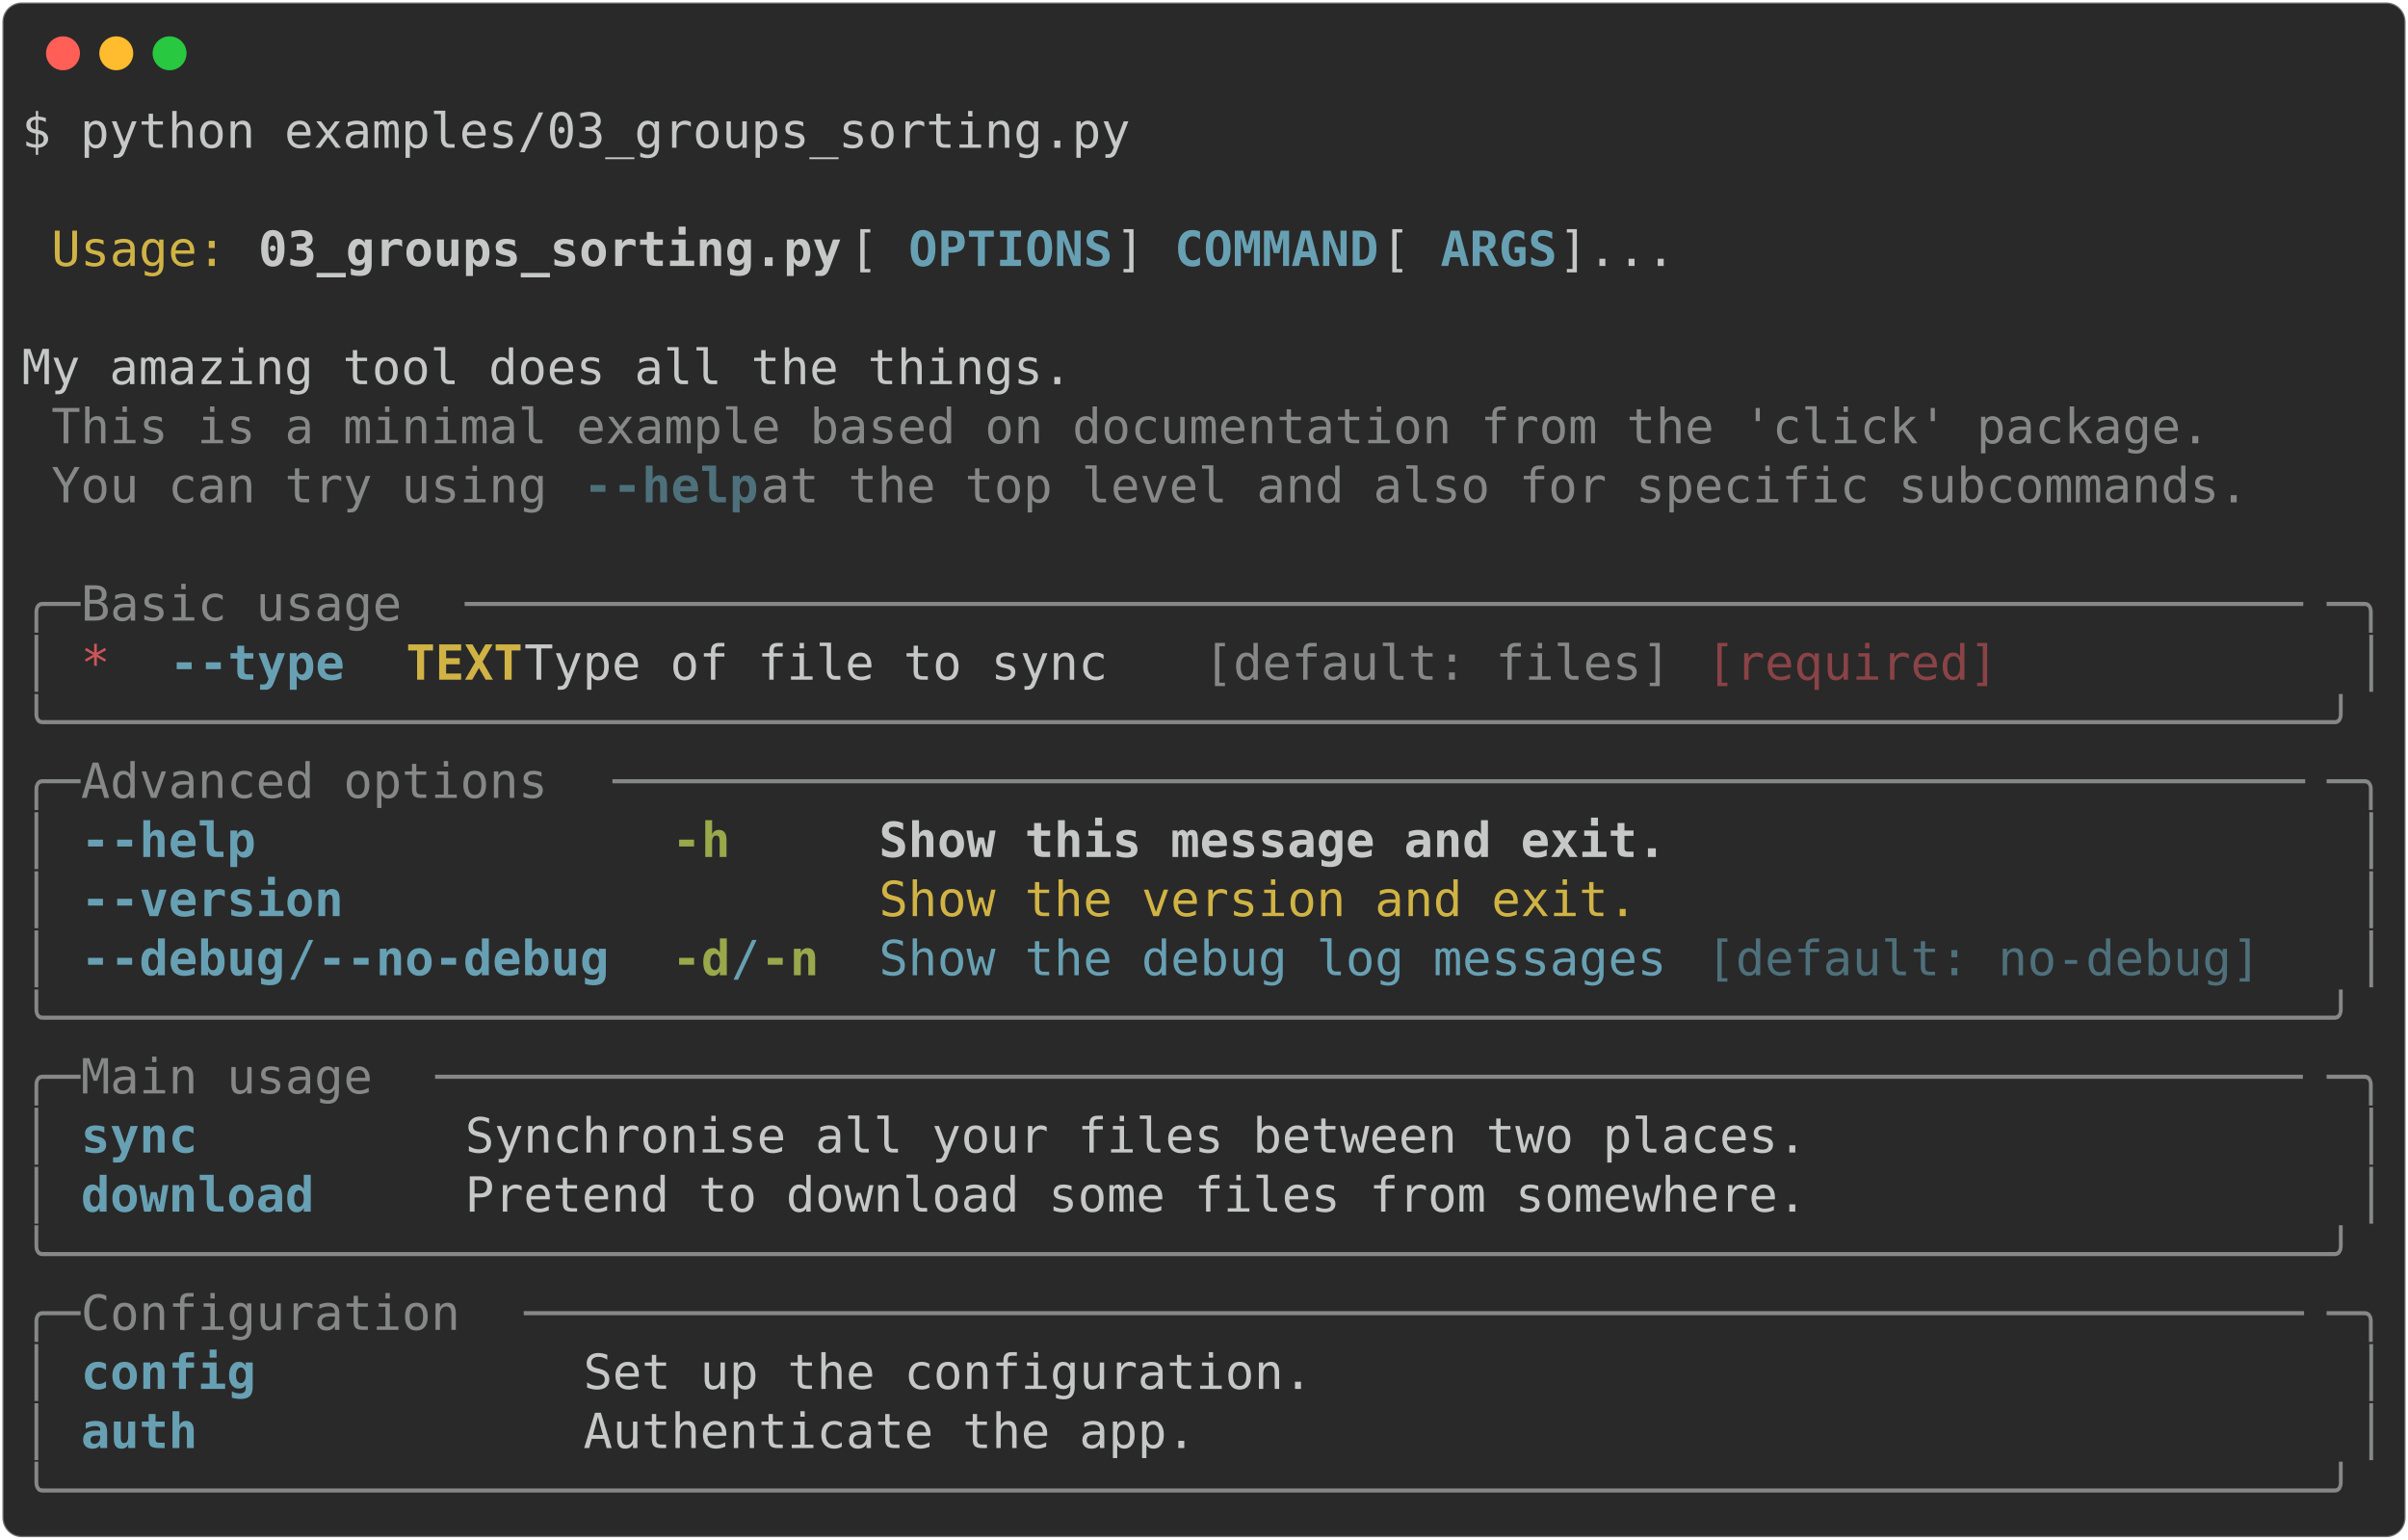
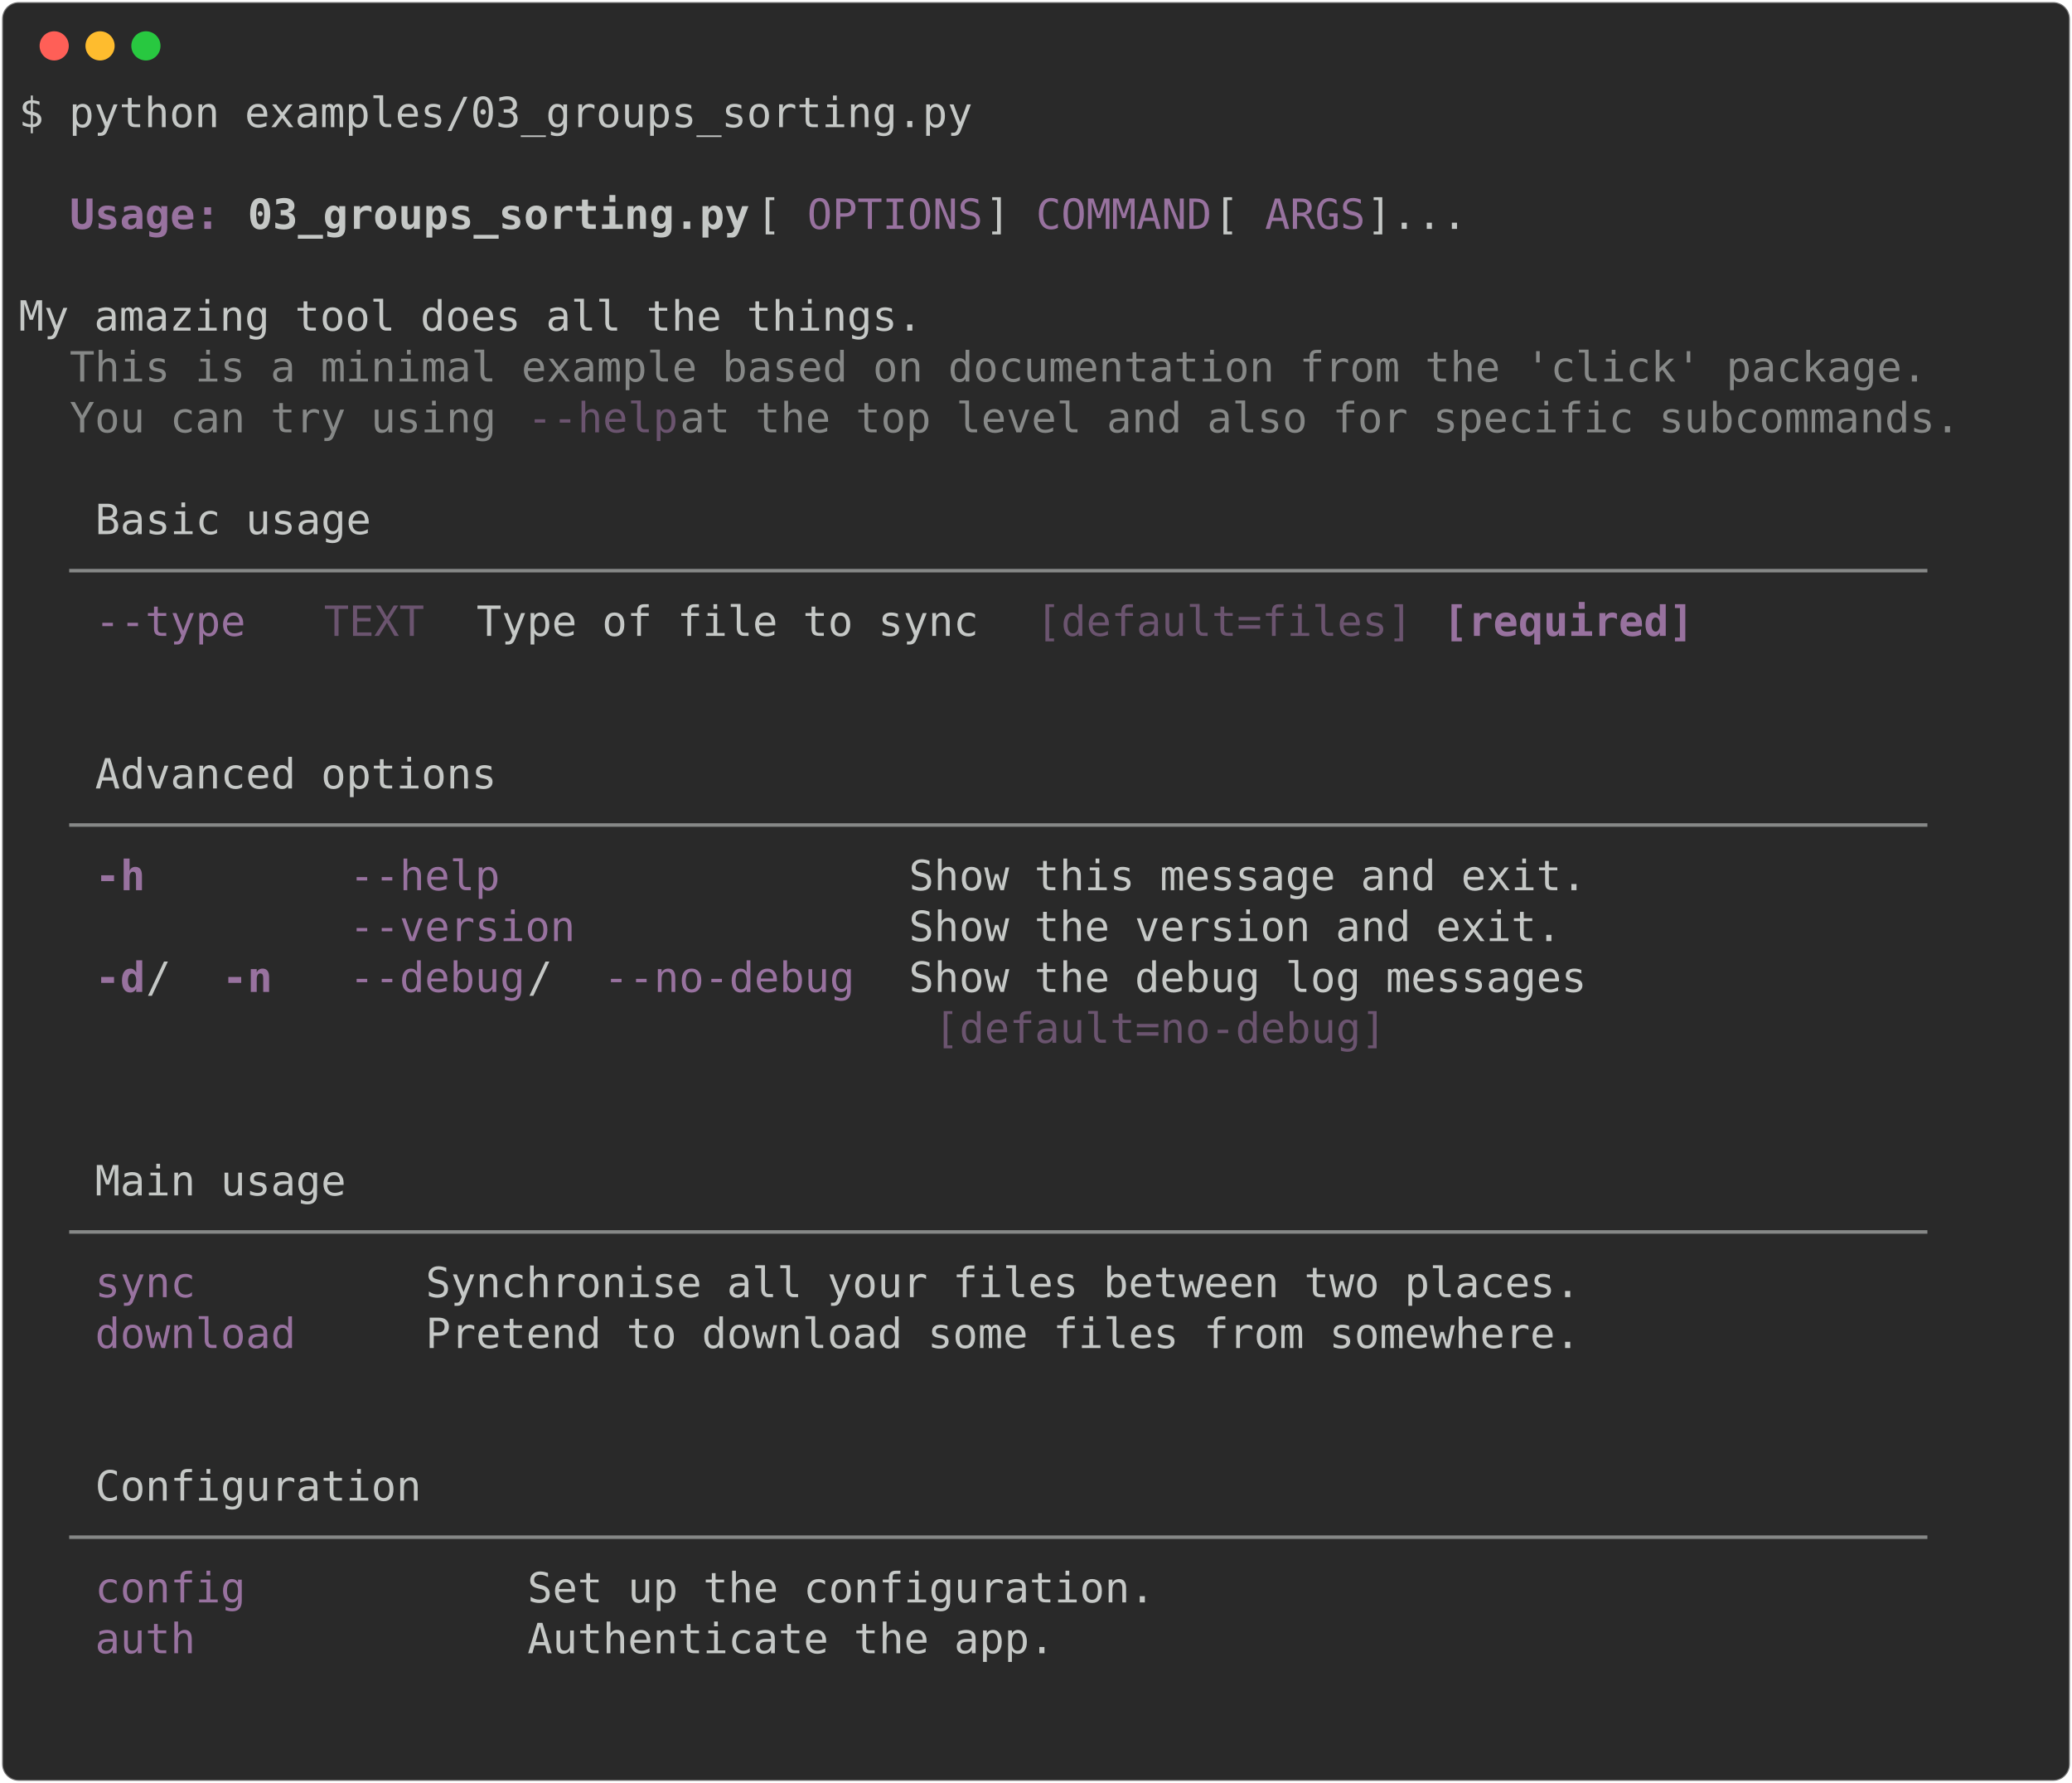
- <svg xmlns="http://www.w3.org/2000/svg" class="rich-terminal" viewBox="0 0 994 635.6">
+ <svg xmlns="http://www.w3.org/2000/svg" class="rich-terminal" viewBox="0 0 994 855.2">
  <style>

    @font-face {
        font-family: "Fira Code";
        src: local("FiraCode-Regular"),
                url("https://cdnjs.cloudflare.com/ajax/libs/firacode/6.2.0/woff2/FiraCode-Regular.woff2") format("woff2"),
                url("https://cdnjs.cloudflare.com/ajax/libs/firacode/6.2.0/woff/FiraCode-Regular.woff") format("woff");
        font-style: normal;
        font-weight: 400;
    }
    @font-face {
        font-family: "Fira Code";
        src: local("FiraCode-Bold"),
                url("https://cdnjs.cloudflare.com/ajax/libs/firacode/6.2.0/woff2/FiraCode-Bold.woff2") format("woff2"),
                url("https://cdnjs.cloudflare.com/ajax/libs/firacode/6.2.0/woff/FiraCode-Bold.woff") format("woff");
        font-style: bold;
        font-weight: 700;
    }

-     .terminal-2883312270-matrix {
+     .terminal-736988916-matrix {
        font-family: Fira Code, monospace;
        font-size: 20px;
        line-height: 24.4px;
        font-variant-east-asian: full-width;
    }

-     .terminal-2883312270-title {
+     .terminal-736988916-title {
        font-size: 18px;
        font-weight: bold;
        font-family: arial;
    }

-     .terminal-2883312270-r1 { fill: #c5c8c6 }
- .terminal-2883312270-r2 { fill: #d0b344 }
- .terminal-2883312270-r3 { fill: #c5c8c6;font-weight: bold }
- .terminal-2883312270-r4 { fill: #68a0b3;font-weight: bold }
- .terminal-2883312270-r5 { fill: #868887 }
- .terminal-2883312270-r6 { fill: #4e707b;font-weight: bold }
- .terminal-2883312270-r7 { fill: #cc555a }
- .terminal-2883312270-r8 { fill: #d0b344;font-weight: bold }
- .terminal-2883312270-r9 { fill: #8a4346 }
- .terminal-2883312270-r10 { fill: #98a84b;font-weight: bold }
- .terminal-2883312270-r11 { fill: #68a0b3 }
- .terminal-2883312270-r12 { fill: #4e707b }
+     .terminal-736988916-r1 { fill: #c5c8c6 }
+ .terminal-736988916-r2 { fill: #98729f;font-weight: bold }
+ .terminal-736988916-r3 { fill: #c5c8c6;font-weight: bold }
+ .terminal-736988916-r4 { fill: #98729f }
+ .terminal-736988916-r5 { fill: #868887 }
+ .terminal-736988916-r6 { fill: #6b546f }
    </style>
  <defs>
-     <clipPath id="terminal-2883312270-clip-terminal">
-       <rect x="0" y="0" width="975.0" height="584.6" />
-     </clipPath>
-     <clipPath id="terminal-2883312270-line-0">
+     <clipPath id="terminal-736988916-clip-terminal">
+       <rect x="0" y="0" width="975.0" height="804.2" />
+     </clipPath>
+     <clipPath id="terminal-736988916-line-0">
      <rect x="0" y="1.5" width="976" height="24.65" />
    </clipPath>
-     <clipPath id="terminal-2883312270-line-1">
+     <clipPath id="terminal-736988916-line-1">
      <rect x="0" y="25.9" width="976" height="24.65" />
    </clipPath>
-     <clipPath id="terminal-2883312270-line-2">
+     <clipPath id="terminal-736988916-line-2">
      <rect x="0" y="50.3" width="976" height="24.65" />
    </clipPath>
-     <clipPath id="terminal-2883312270-line-3">
+     <clipPath id="terminal-736988916-line-3">
      <rect x="0" y="74.7" width="976" height="24.65" />
    </clipPath>
-     <clipPath id="terminal-2883312270-line-4">
+     <clipPath id="terminal-736988916-line-4">
      <rect x="0" y="99.1" width="976" height="24.65" />
    </clipPath>
-     <clipPath id="terminal-2883312270-line-5">
+     <clipPath id="terminal-736988916-line-5">
      <rect x="0" y="123.5" width="976" height="24.65" />
    </clipPath>
-     <clipPath id="terminal-2883312270-line-6">
+     <clipPath id="terminal-736988916-line-6">
      <rect x="0" y="147.9" width="976" height="24.65" />
    </clipPath>
-     <clipPath id="terminal-2883312270-line-7">
+     <clipPath id="terminal-736988916-line-7">
      <rect x="0" y="172.3" width="976" height="24.65" />
    </clipPath>
-     <clipPath id="terminal-2883312270-line-8">
+     <clipPath id="terminal-736988916-line-8">
      <rect x="0" y="196.7" width="976" height="24.65" />
    </clipPath>
-     <clipPath id="terminal-2883312270-line-9">
+     <clipPath id="terminal-736988916-line-9">
      <rect x="0" y="221.1" width="976" height="24.65" />
    </clipPath>
-     <clipPath id="terminal-2883312270-line-10">
+     <clipPath id="terminal-736988916-line-10">
      <rect x="0" y="245.5" width="976" height="24.65" />
    </clipPath>
-     <clipPath id="terminal-2883312270-line-11">
+     <clipPath id="terminal-736988916-line-11">
      <rect x="0" y="269.9" width="976" height="24.65" />
    </clipPath>
-     <clipPath id="terminal-2883312270-line-12">
+     <clipPath id="terminal-736988916-line-12">
      <rect x="0" y="294.3" width="976" height="24.65" />
    </clipPath>
-     <clipPath id="terminal-2883312270-line-13">
+     <clipPath id="terminal-736988916-line-13">
      <rect x="0" y="318.7" width="976" height="24.65" />
    </clipPath>
-     <clipPath id="terminal-2883312270-line-14">
+     <clipPath id="terminal-736988916-line-14">
      <rect x="0" y="343.1" width="976" height="24.65" />
    </clipPath>
-     <clipPath id="terminal-2883312270-line-15">
+     <clipPath id="terminal-736988916-line-15">
      <rect x="0" y="367.5" width="976" height="24.65" />
    </clipPath>
-     <clipPath id="terminal-2883312270-line-16">
+     <clipPath id="terminal-736988916-line-16">
      <rect x="0" y="391.9" width="976" height="24.65" />
    </clipPath>
-     <clipPath id="terminal-2883312270-line-17">
+     <clipPath id="terminal-736988916-line-17">
      <rect x="0" y="416.3" width="976" height="24.65" />
    </clipPath>
-     <clipPath id="terminal-2883312270-line-18">
+     <clipPath id="terminal-736988916-line-18">
      <rect x="0" y="440.7" width="976" height="24.65" />
    </clipPath>
-     <clipPath id="terminal-2883312270-line-19">
+     <clipPath id="terminal-736988916-line-19">
      <rect x="0" y="465.1" width="976" height="24.65" />
    </clipPath>
-     <clipPath id="terminal-2883312270-line-20">
+     <clipPath id="terminal-736988916-line-20">
      <rect x="0" y="489.5" width="976" height="24.65" />
    </clipPath>
-     <clipPath id="terminal-2883312270-line-21">
+     <clipPath id="terminal-736988916-line-21">
      <rect x="0" y="513.9" width="976" height="24.65" />
    </clipPath>
-     <clipPath id="terminal-2883312270-line-22">
+     <clipPath id="terminal-736988916-line-22">
      <rect x="0" y="538.3" width="976" height="24.65" />
    </clipPath>
+     <clipPath id="terminal-736988916-line-23">
+       <rect x="0" y="562.7" width="976" height="24.65" />
+     </clipPath>
+     <clipPath id="terminal-736988916-line-24">
+       <rect x="0" y="587.1" width="976" height="24.65" />
+     </clipPath>
+     <clipPath id="terminal-736988916-line-25">
+       <rect x="0" y="611.5" width="976" height="24.65" />
+     </clipPath>
+     <clipPath id="terminal-736988916-line-26">
+       <rect x="0" y="635.9" width="976" height="24.65" />
+     </clipPath>
+     <clipPath id="terminal-736988916-line-27">
+       <rect x="0" y="660.3" width="976" height="24.65" />
+     </clipPath>
+     <clipPath id="terminal-736988916-line-28">
+       <rect x="0" y="684.7" width="976" height="24.65" />
+     </clipPath>
+     <clipPath id="terminal-736988916-line-29">
+       <rect x="0" y="709.1" width="976" height="24.65" />
+     </clipPath>
+     <clipPath id="terminal-736988916-line-30">
+       <rect x="0" y="733.5" width="976" height="24.65" />
+     </clipPath>
+     <clipPath id="terminal-736988916-line-31">
+       <rect x="0" y="757.9" width="976" height="24.65" />
+     </clipPath>
  </defs>
-   <rect fill="#292929" stroke="rgba(255,255,255,0.35)" stroke-width="1" x="1" y="1" width="992" height="633.6" rx="8" />
+   <rect fill="#292929" stroke="rgba(255,255,255,0.35)" stroke-width="1" x="1" y="1" width="992" height="853.2" rx="8" />
  <g transform="translate(26,22)">
    <circle cx="0" cy="0" r="7" fill="#ff5f57" />
    <circle cx="22" cy="0" r="7" fill="#febc2e" />
    <circle cx="44" cy="0" r="7" fill="#28c840" />
  </g>
-   <g transform="translate(9, 41)" clip-path="url(#terminal-2883312270-clip-terminal)">
-     <g class="terminal-2883312270-matrix">
-       <text class="terminal-2883312270-r1" x="0" y="20" textLength="463.6" clip-path="url(#terminal-2883312270-line-0)">$ python examples/03_groups_sorting.py</text>
-       <text class="terminal-2883312270-r1" x="976" y="20" textLength="12.2" clip-path="url(#terminal-2883312270-line-0)">
- </text>
-       <text class="terminal-2883312270-r1" x="976" y="44.4" textLength="12.2" clip-path="url(#terminal-2883312270-line-1)">
- </text>
-       <text class="terminal-2883312270-r2" x="12.2" y="68.8" textLength="73.2" clip-path="url(#terminal-2883312270-line-2)">Usage:</text>
-       <text class="terminal-2883312270-r3" x="97.6" y="68.8" textLength="244" clip-path="url(#terminal-2883312270-line-2)">03_groups_sorting.py</text>
-       <text class="terminal-2883312270-r1" x="341.6" y="68.8" textLength="24.4" clip-path="url(#terminal-2883312270-line-2)"> [</text>
-       <text class="terminal-2883312270-r4" x="366" y="68.8" textLength="85.4" clip-path="url(#terminal-2883312270-line-2)">OPTIONS</text>
-       <text class="terminal-2883312270-r1" x="451.4" y="68.8" textLength="24.4" clip-path="url(#terminal-2883312270-line-2)">] </text>
-       <text class="terminal-2883312270-r4" x="475.8" y="68.8" textLength="85.4" clip-path="url(#terminal-2883312270-line-2)">COMMAND</text>
-       <text class="terminal-2883312270-r1" x="561.2" y="68.8" textLength="24.4" clip-path="url(#terminal-2883312270-line-2)"> [</text>
-       <text class="terminal-2883312270-r4" x="585.6" y="68.8" textLength="48.8" clip-path="url(#terminal-2883312270-line-2)">ARGS</text>
-       <text class="terminal-2883312270-r1" x="634.4" y="68.8" textLength="341.6" clip-path="url(#terminal-2883312270-line-2)">]...                        </text>
-       <text class="terminal-2883312270-r1" x="976" y="68.8" textLength="12.2" clip-path="url(#terminal-2883312270-line-2)">
- </text>
-       <text class="terminal-2883312270-r1" x="976" y="93.2" textLength="12.2" clip-path="url(#terminal-2883312270-line-3)">
- </text>
-       <text class="terminal-2883312270-r1" x="0" y="117.6" textLength="976" clip-path="url(#terminal-2883312270-line-4)"> My amazing tool does all the things.                                           </text>
-       <text class="terminal-2883312270-r1" x="976" y="117.6" textLength="12.2" clip-path="url(#terminal-2883312270-line-4)">
- </text>
-       <text class="terminal-2883312270-r5" x="12.2" y="142" textLength="902.8" clip-path="url(#terminal-2883312270-line-5)">This is a minimal example based on documentation from the 'click' package.</text>
-       <text class="terminal-2883312270-r1" x="976" y="142" textLength="12.2" clip-path="url(#terminal-2883312270-line-5)">
- </text>
-       <text class="terminal-2883312270-r5" x="12.2" y="166.4" textLength="219.6" clip-path="url(#terminal-2883312270-line-6)">You can try using </text>
-       <text class="terminal-2883312270-r6" x="231.8" y="166.4" textLength="73.2" clip-path="url(#terminal-2883312270-line-6)">--help</text>
-       <text class="terminal-2883312270-r5" x="305" y="166.4" textLength="634.4" clip-path="url(#terminal-2883312270-line-6)"> at the top level and also for specific subcommands.</text>
-       <text class="terminal-2883312270-r1" x="976" y="166.4" textLength="12.2" clip-path="url(#terminal-2883312270-line-6)">
- </text>
-       <text class="terminal-2883312270-r1" x="976" y="190.8" textLength="12.2" clip-path="url(#terminal-2883312270-line-7)">
- </text>
-       <text class="terminal-2883312270-r5" x="0" y="215.2" textLength="24.4" clip-path="url(#terminal-2883312270-line-8)">╭─</text>
-       <text class="terminal-2883312270-r5" x="24.4" y="215.2" textLength="158.6" clip-path="url(#terminal-2883312270-line-8)"> Basic usage </text>
-       <text class="terminal-2883312270-r5" x="183" y="215.2" textLength="768.6" clip-path="url(#terminal-2883312270-line-8)">───────────────────────────────────────────────────────────────</text>
-       <text class="terminal-2883312270-r5" x="951.6" y="215.2" textLength="24.4" clip-path="url(#terminal-2883312270-line-8)">─╮</text>
-       <text class="terminal-2883312270-r1" x="976" y="215.2" textLength="12.2" clip-path="url(#terminal-2883312270-line-8)">
- </text>
-       <text class="terminal-2883312270-r5" x="0" y="239.6" textLength="12.2" clip-path="url(#terminal-2883312270-line-9)">│</text>
-       <text class="terminal-2883312270-r7" x="24.4" y="239.6" textLength="12.2" clip-path="url(#terminal-2883312270-line-9)">*</text>
-       <text class="terminal-2883312270-r4" x="61" y="239.6" textLength="73.2" clip-path="url(#terminal-2883312270-line-9)">--type</text>
-       <text class="terminal-2883312270-r8" x="158.6" y="239.6" textLength="48.8" clip-path="url(#terminal-2883312270-line-9)">TEXT</text>
-       <text class="terminal-2883312270-r1" x="207.4" y="239.6" textLength="280.6" clip-path="url(#terminal-2883312270-line-9)">  Type of file to sync </text>
-       <text class="terminal-2883312270-r5" x="488" y="239.6" textLength="195.2" clip-path="url(#terminal-2883312270-line-9)">[default: files]</text>
-       <text class="terminal-2883312270-r9" x="695.4" y="239.6" textLength="122" clip-path="url(#terminal-2883312270-line-9)">[required]</text>
-       <text class="terminal-2883312270-r5" x="963.8" y="239.6" textLength="12.2" clip-path="url(#terminal-2883312270-line-9)">│</text>
-       <text class="terminal-2883312270-r1" x="976" y="239.6" textLength="12.2" clip-path="url(#terminal-2883312270-line-9)">
- </text>
-       <text class="terminal-2883312270-r5" x="0" y="264" textLength="976" clip-path="url(#terminal-2883312270-line-10)">╰──────────────────────────────────────────────────────────────────────────────╯</text>
-       <text class="terminal-2883312270-r1" x="976" y="264" textLength="12.2" clip-path="url(#terminal-2883312270-line-10)">
- </text>
-       <text class="terminal-2883312270-r5" x="0" y="288.4" textLength="24.4" clip-path="url(#terminal-2883312270-line-11)">╭─</text>
-       <text class="terminal-2883312270-r5" x="24.4" y="288.4" textLength="219.6" clip-path="url(#terminal-2883312270-line-11)"> Advanced options </text>
-       <text class="terminal-2883312270-r5" x="244" y="288.4" textLength="707.6" clip-path="url(#terminal-2883312270-line-11)">──────────────────────────────────────────────────────────</text>
-       <text class="terminal-2883312270-r5" x="951.6" y="288.4" textLength="24.4" clip-path="url(#terminal-2883312270-line-11)">─╮</text>
-       <text class="terminal-2883312270-r1" x="976" y="288.4" textLength="12.2" clip-path="url(#terminal-2883312270-line-11)">
- </text>
-       <text class="terminal-2883312270-r5" x="0" y="312.8" textLength="12.2" clip-path="url(#terminal-2883312270-line-12)">│</text>
-       <text class="terminal-2883312270-r4" x="24.4" y="312.8" textLength="219.6" clip-path="url(#terminal-2883312270-line-12)">--help            </text>
-       <text class="terminal-2883312270-r10" x="268.4" y="312.8" textLength="61" clip-path="url(#terminal-2883312270-line-12)">-h   </text>
-       <text class="terminal-2883312270-r3" x="353.8" y="312.8" textLength="329.4" clip-path="url(#terminal-2883312270-line-12)">Show this message and exit.</text>
-       <text class="terminal-2883312270-r5" x="963.8" y="312.8" textLength="12.2" clip-path="url(#terminal-2883312270-line-12)">│</text>
-       <text class="terminal-2883312270-r1" x="976" y="312.8" textLength="12.2" clip-path="url(#terminal-2883312270-line-12)">
- </text>
-       <text class="terminal-2883312270-r5" x="0" y="337.2" textLength="12.2" clip-path="url(#terminal-2883312270-line-13)">│</text>
-       <text class="terminal-2883312270-r4" x="24.4" y="337.2" textLength="219.6" clip-path="url(#terminal-2883312270-line-13)">--version         </text>
-       <text class="terminal-2883312270-r2" x="353.8" y="337.2" textLength="317.2" clip-path="url(#terminal-2883312270-line-13)">Show the version and exit.</text>
-       <text class="terminal-2883312270-r5" x="963.8" y="337.2" textLength="12.2" clip-path="url(#terminal-2883312270-line-13)">│</text>
-       <text class="terminal-2883312270-r1" x="976" y="337.2" textLength="12.2" clip-path="url(#terminal-2883312270-line-13)">
- </text>
-       <text class="terminal-2883312270-r5" x="0" y="361.6" textLength="12.2" clip-path="url(#terminal-2883312270-line-14)">│</text>
-       <text class="terminal-2883312270-r4" x="24.4" y="361.6" textLength="85.4" clip-path="url(#terminal-2883312270-line-14)">--debug</text>
-       <text class="terminal-2883312270-r11" x="109.8" y="361.6" textLength="12.2" clip-path="url(#terminal-2883312270-line-14)">/</text>
-       <text class="terminal-2883312270-r4" x="122" y="361.6" textLength="122" clip-path="url(#terminal-2883312270-line-14)">--no-debug</text>
-       <text class="terminal-2883312270-r10" x="268.4" y="361.6" textLength="24.4" clip-path="url(#terminal-2883312270-line-14)">-d</text>
-       <text class="terminal-2883312270-r11" x="292.8" y="361.6" textLength="12.2" clip-path="url(#terminal-2883312270-line-14)">/</text>
-       <text class="terminal-2883312270-r10" x="305" y="361.6" textLength="24.4" clip-path="url(#terminal-2883312270-line-14)">-n</text>
-       <text class="terminal-2883312270-r11" x="353.8" y="361.6" textLength="329.4" clip-path="url(#terminal-2883312270-line-14)">Show the debug log messages</text>
-       <text class="terminal-2883312270-r12" x="695.4" y="361.6" textLength="231.8" clip-path="url(#terminal-2883312270-line-14)">[default: no-debug]</text>
-       <text class="terminal-2883312270-r5" x="963.8" y="361.6" textLength="12.2" clip-path="url(#terminal-2883312270-line-14)">│</text>
-       <text class="terminal-2883312270-r1" x="976" y="361.6" textLength="12.2" clip-path="url(#terminal-2883312270-line-14)">
- </text>
-       <text class="terminal-2883312270-r5" x="0" y="386" textLength="976" clip-path="url(#terminal-2883312270-line-15)">╰──────────────────────────────────────────────────────────────────────────────╯</text>
-       <text class="terminal-2883312270-r1" x="976" y="386" textLength="12.2" clip-path="url(#terminal-2883312270-line-15)">
- </text>
-       <text class="terminal-2883312270-r5" x="0" y="410.4" textLength="24.4" clip-path="url(#terminal-2883312270-line-16)">╭─</text>
-       <text class="terminal-2883312270-r5" x="24.4" y="410.4" textLength="146.4" clip-path="url(#terminal-2883312270-line-16)"> Main usage </text>
-       <text class="terminal-2883312270-r5" x="170.8" y="410.4" textLength="780.8" clip-path="url(#terminal-2883312270-line-16)">────────────────────────────────────────────────────────────────</text>
-       <text class="terminal-2883312270-r5" x="951.6" y="410.4" textLength="24.4" clip-path="url(#terminal-2883312270-line-16)">─╮</text>
-       <text class="terminal-2883312270-r1" x="976" y="410.4" textLength="12.2" clip-path="url(#terminal-2883312270-line-16)">
- </text>
-       <text class="terminal-2883312270-r5" x="0" y="434.8" textLength="12.2" clip-path="url(#terminal-2883312270-line-17)">│</text>
-       <text class="terminal-2883312270-r4" x="24.4" y="434.8" textLength="146.4" clip-path="url(#terminal-2883312270-line-17)">sync        </text>
-       <text class="terminal-2883312270-r1" x="183" y="434.8" textLength="780.8" clip-path="url(#terminal-2883312270-line-17)"> Synchronise all your files between two places.                 </text>
-       <text class="terminal-2883312270-r5" x="963.8" y="434.8" textLength="12.2" clip-path="url(#terminal-2883312270-line-17)">│</text>
-       <text class="terminal-2883312270-r1" x="976" y="434.8" textLength="12.2" clip-path="url(#terminal-2883312270-line-17)">
- </text>
-       <text class="terminal-2883312270-r5" x="0" y="459.2" textLength="12.2" clip-path="url(#terminal-2883312270-line-18)">│</text>
-       <text class="terminal-2883312270-r4" x="24.4" y="459.2" textLength="146.4" clip-path="url(#terminal-2883312270-line-18)">download    </text>
-       <text class="terminal-2883312270-r1" x="183" y="459.2" textLength="780.8" clip-path="url(#terminal-2883312270-line-18)"> Pretend to download some files from somewhere.                 </text>
-       <text class="terminal-2883312270-r5" x="963.8" y="459.2" textLength="12.2" clip-path="url(#terminal-2883312270-line-18)">│</text>
-       <text class="terminal-2883312270-r1" x="976" y="459.2" textLength="12.2" clip-path="url(#terminal-2883312270-line-18)">
- </text>
-       <text class="terminal-2883312270-r5" x="0" y="483.6" textLength="976" clip-path="url(#terminal-2883312270-line-19)">╰──────────────────────────────────────────────────────────────────────────────╯</text>
-       <text class="terminal-2883312270-r1" x="976" y="483.6" textLength="12.2" clip-path="url(#terminal-2883312270-line-19)">
- </text>
-       <text class="terminal-2883312270-r5" x="0" y="508" textLength="24.4" clip-path="url(#terminal-2883312270-line-20)">╭─</text>
-       <text class="terminal-2883312270-r5" x="24.4" y="508" textLength="183" clip-path="url(#terminal-2883312270-line-20)"> Configuration </text>
-       <text class="terminal-2883312270-r5" x="207.4" y="508" textLength="744.2" clip-path="url(#terminal-2883312270-line-20)">─────────────────────────────────────────────────────────────</text>
-       <text class="terminal-2883312270-r5" x="951.6" y="508" textLength="24.4" clip-path="url(#terminal-2883312270-line-20)">─╮</text>
-       <text class="terminal-2883312270-r1" x="976" y="508" textLength="12.2" clip-path="url(#terminal-2883312270-line-20)">
- </text>
-       <text class="terminal-2883312270-r5" x="0" y="532.4" textLength="12.2" clip-path="url(#terminal-2883312270-line-21)">│</text>
-       <text class="terminal-2883312270-r4" x="24.4" y="532.4" textLength="195.2" clip-path="url(#terminal-2883312270-line-21)">config          </text>
-       <text class="terminal-2883312270-r1" x="231.8" y="532.4" textLength="732" clip-path="url(#terminal-2883312270-line-21)"> Set up the configuration.                                  </text>
-       <text class="terminal-2883312270-r5" x="963.8" y="532.4" textLength="12.2" clip-path="url(#terminal-2883312270-line-21)">│</text>
-       <text class="terminal-2883312270-r1" x="976" y="532.4" textLength="12.2" clip-path="url(#terminal-2883312270-line-21)">
- </text>
-       <text class="terminal-2883312270-r5" x="0" y="556.8" textLength="12.2" clip-path="url(#terminal-2883312270-line-22)">│</text>
-       <text class="terminal-2883312270-r4" x="24.4" y="556.8" textLength="195.2" clip-path="url(#terminal-2883312270-line-22)">auth            </text>
-       <text class="terminal-2883312270-r1" x="231.8" y="556.8" textLength="732" clip-path="url(#terminal-2883312270-line-22)"> Authenticate the app.                                      </text>
-       <text class="terminal-2883312270-r5" x="963.8" y="556.8" textLength="12.2" clip-path="url(#terminal-2883312270-line-22)">│</text>
-       <text class="terminal-2883312270-r1" x="976" y="556.8" textLength="12.2" clip-path="url(#terminal-2883312270-line-22)">
- </text>
-       <text class="terminal-2883312270-r5" x="0" y="581.2" textLength="976" clip-path="url(#terminal-2883312270-line-23)">╰──────────────────────────────────────────────────────────────────────────────╯</text>
-       <text class="terminal-2883312270-r1" x="976" y="581.2" textLength="12.2" clip-path="url(#terminal-2883312270-line-23)">
+   <g transform="translate(9, 41)" clip-path="url(#terminal-736988916-clip-terminal)">
+     <g class="terminal-736988916-matrix">
+       <text class="terminal-736988916-r1" x="0" y="20" textLength="463.6" clip-path="url(#terminal-736988916-line-0)">$ python examples/03_groups_sorting.py</text>
+       <text class="terminal-736988916-r1" x="976" y="20" textLength="12.2" clip-path="url(#terminal-736988916-line-0)">
+ </text>
+       <text class="terminal-736988916-r1" x="976" y="44.4" textLength="12.2" clip-path="url(#terminal-736988916-line-1)">
+ </text>
+       <text class="terminal-736988916-r2" x="24.4" y="68.8" textLength="73.2" clip-path="url(#terminal-736988916-line-2)">Usage:</text>
+       <text class="terminal-736988916-r3" x="109.8" y="68.8" textLength="244" clip-path="url(#terminal-736988916-line-2)">03_groups_sorting.py</text>
+       <text class="terminal-736988916-r1" x="353.8" y="68.8" textLength="24.4" clip-path="url(#terminal-736988916-line-2)"> [</text>
+       <text class="terminal-736988916-r4" x="378.2" y="68.8" textLength="85.4" clip-path="url(#terminal-736988916-line-2)">OPTIONS</text>
+       <text class="terminal-736988916-r1" x="463.6" y="68.8" textLength="24.4" clip-path="url(#terminal-736988916-line-2)">] </text>
+       <text class="terminal-736988916-r4" x="488" y="68.8" textLength="85.4" clip-path="url(#terminal-736988916-line-2)">COMMAND</text>
+       <text class="terminal-736988916-r1" x="573.4" y="68.8" textLength="24.4" clip-path="url(#terminal-736988916-line-2)"> [</text>
+       <text class="terminal-736988916-r4" x="597.8" y="68.8" textLength="48.8" clip-path="url(#terminal-736988916-line-2)">ARGS</text>
+       <text class="terminal-736988916-r1" x="646.6" y="68.8" textLength="329.4" clip-path="url(#terminal-736988916-line-2)">]...                       </text>
+       <text class="terminal-736988916-r1" x="976" y="68.8" textLength="12.2" clip-path="url(#terminal-736988916-line-2)">
+ </text>
+       <text class="terminal-736988916-r1" x="976" y="93.2" textLength="12.2" clip-path="url(#terminal-736988916-line-3)">
+ </text>
+       <text class="terminal-736988916-r1" x="0" y="117.6" textLength="976" clip-path="url(#terminal-736988916-line-4)">  My amazing tool does all the things.                                          </text>
+       <text class="terminal-736988916-r1" x="976" y="117.6" textLength="12.2" clip-path="url(#terminal-736988916-line-4)">
+ </text>
+       <text class="terminal-736988916-r5" x="24.4" y="142" textLength="902.8" clip-path="url(#terminal-736988916-line-5)">This is a minimal example based on documentation from the 'click' package.</text>
+       <text class="terminal-736988916-r1" x="976" y="142" textLength="12.2" clip-path="url(#terminal-736988916-line-5)">
+ </text>
+       <text class="terminal-736988916-r5" x="24.4" y="166.4" textLength="219.6" clip-path="url(#terminal-736988916-line-6)">You can try using </text>
+       <text class="terminal-736988916-r6" x="244" y="166.4" textLength="73.2" clip-path="url(#terminal-736988916-line-6)">--help</text>
+       <text class="terminal-736988916-r5" x="317.2" y="166.4" textLength="634.4" clip-path="url(#terminal-736988916-line-6)"> at the top level and also for specific subcommands.</text>
+       <text class="terminal-736988916-r1" x="976" y="166.4" textLength="12.2" clip-path="url(#terminal-736988916-line-6)">
+ </text>
+       <text class="terminal-736988916-r1" x="976" y="190.8" textLength="12.2" clip-path="url(#terminal-736988916-line-7)">
+ </text>
+       <text class="terminal-736988916-r1" x="36.6" y="215.2" textLength="134.2" clip-path="url(#terminal-736988916-line-8)">Basic usage</text>
+       <text class="terminal-736988916-r1" x="976" y="215.2" textLength="12.2" clip-path="url(#terminal-736988916-line-8)">
+ </text>
+       <text class="terminal-736988916-r5" x="24.4" y="239.6" textLength="927.2" clip-path="url(#terminal-736988916-line-9)"> ────────────────────────────────────────────────────────────────────────── </text>
+       <text class="terminal-736988916-r1" x="976" y="239.6" textLength="12.2" clip-path="url(#terminal-736988916-line-9)">
+ </text>
+       <text class="terminal-736988916-r4" x="36.6" y="264" textLength="73.2" clip-path="url(#terminal-736988916-line-10)">--type</text>
+       <text class="terminal-736988916-r6" x="146.4" y="264" textLength="48.8" clip-path="url(#terminal-736988916-line-10)">TEXT</text>
+       <text class="terminal-736988916-r1" x="219.6" y="264" textLength="268.4" clip-path="url(#terminal-736988916-line-10)"> Type of file to sync </text>
+       <text class="terminal-736988916-r6" x="488" y="264" textLength="183" clip-path="url(#terminal-736988916-line-10)">[default=files]</text>
+       <text class="terminal-736988916-r2" x="683.2" y="264" textLength="122" clip-path="url(#terminal-736988916-line-10)">[required]</text>
+       <text class="terminal-736988916-r1" x="976" y="264" textLength="12.2" clip-path="url(#terminal-736988916-line-10)">
+ </text>
+       <text class="terminal-736988916-r1" x="976" y="288.4" textLength="12.2" clip-path="url(#terminal-736988916-line-11)">
+ </text>
+       <text class="terminal-736988916-r1" x="976" y="312.8" textLength="12.2" clip-path="url(#terminal-736988916-line-12)">
+ </text>
+       <text class="terminal-736988916-r1" x="36.6" y="337.2" textLength="195.2" clip-path="url(#terminal-736988916-line-13)">Advanced options</text>
+       <text class="terminal-736988916-r1" x="976" y="337.2" textLength="12.2" clip-path="url(#terminal-736988916-line-13)">
+ </text>
+       <text class="terminal-736988916-r5" x="24.4" y="361.6" textLength="927.2" clip-path="url(#terminal-736988916-line-14)"> ────────────────────────────────────────────────────────────────────────── </text>
+       <text class="terminal-736988916-r1" x="976" y="361.6" textLength="12.2" clip-path="url(#terminal-736988916-line-14)">
+ </text>
+       <text class="terminal-736988916-r2" x="36.6" y="386" textLength="85.4" clip-path="url(#terminal-736988916-line-15)">-h     </text>
+       <text class="terminal-736988916-r4" x="158.6" y="386" textLength="244" clip-path="url(#terminal-736988916-line-15)">--help              </text>
+       <text class="terminal-736988916-r1" x="427" y="386" textLength="512.4" clip-path="url(#terminal-736988916-line-15)"> Show this message and exit.              </text>
+       <text class="terminal-736988916-r1" x="976" y="386" textLength="12.2" clip-path="url(#terminal-736988916-line-15)">
+ </text>
+       <text class="terminal-736988916-r4" x="158.6" y="410.4" textLength="244" clip-path="url(#terminal-736988916-line-16)">--version           </text>
+       <text class="terminal-736988916-r1" x="427" y="410.4" textLength="512.4" clip-path="url(#terminal-736988916-line-16)"> Show the version and exit.               </text>
+       <text class="terminal-736988916-r1" x="976" y="410.4" textLength="12.2" clip-path="url(#terminal-736988916-line-16)">
+ </text>
+       <text class="terminal-736988916-r2" x="36.6" y="434.8" textLength="24.4" clip-path="url(#terminal-736988916-line-17)">-d</text>
+       <text class="terminal-736988916-r1" x="61" y="434.8" textLength="36.6" clip-path="url(#terminal-736988916-line-17)"> / </text>
+       <text class="terminal-736988916-r2" x="97.6" y="434.8" textLength="24.4" clip-path="url(#terminal-736988916-line-17)">-n</text>
+       <text class="terminal-736988916-r4" x="158.6" y="434.8" textLength="85.4" clip-path="url(#terminal-736988916-line-17)">--debug</text>
+       <text class="terminal-736988916-r1" x="244" y="434.8" textLength="36.6" clip-path="url(#terminal-736988916-line-17)"> / </text>
+       <text class="terminal-736988916-r4" x="280.6" y="434.8" textLength="122" clip-path="url(#terminal-736988916-line-17)">--no-debug</text>
+       <text class="terminal-736988916-r1" x="427" y="434.8" textLength="512.4" clip-path="url(#terminal-736988916-line-17)"> Show the debug log messages              </text>
+       <text class="terminal-736988916-r1" x="976" y="434.8" textLength="12.2" clip-path="url(#terminal-736988916-line-17)">
+ </text>
+       <text class="terminal-736988916-r6" x="439.2" y="459.2" textLength="329.4" clip-path="url(#terminal-736988916-line-18)">[default=no-debug]         </text>
+       <text class="terminal-736988916-r1" x="976" y="459.2" textLength="12.2" clip-path="url(#terminal-736988916-line-18)">
+ </text>
+       <text class="terminal-736988916-r1" x="976" y="483.6" textLength="12.2" clip-path="url(#terminal-736988916-line-19)">
+ </text>
+       <text class="terminal-736988916-r1" x="976" y="508" textLength="12.2" clip-path="url(#terminal-736988916-line-20)">
+ </text>
+       <text class="terminal-736988916-r1" x="36.6" y="532.4" textLength="122" clip-path="url(#terminal-736988916-line-21)">Main usage</text>
+       <text class="terminal-736988916-r1" x="976" y="532.4" textLength="12.2" clip-path="url(#terminal-736988916-line-21)">
+ </text>
+       <text class="terminal-736988916-r5" x="24.4" y="556.8" textLength="927.2" clip-path="url(#terminal-736988916-line-22)"> ────────────────────────────────────────────────────────────────────────── </text>
+       <text class="terminal-736988916-r1" x="976" y="556.8" textLength="12.2" clip-path="url(#terminal-736988916-line-22)">
+ </text>
+       <text class="terminal-736988916-r4" x="36.6" y="581.2" textLength="134.2" clip-path="url(#terminal-736988916-line-23)">sync       </text>
+       <text class="terminal-736988916-r1" x="195.2" y="581.2" textLength="744.2" clip-path="url(#terminal-736988916-line-23)"> Synchronise all your files between two places.              </text>
+       <text class="terminal-736988916-r1" x="976" y="581.2" textLength="12.2" clip-path="url(#terminal-736988916-line-23)">
+ </text>
+       <text class="terminal-736988916-r4" x="36.6" y="605.6" textLength="134.2" clip-path="url(#terminal-736988916-line-24)">download   </text>
+       <text class="terminal-736988916-r1" x="195.2" y="605.6" textLength="744.2" clip-path="url(#terminal-736988916-line-24)"> Pretend to download some files from somewhere.              </text>
+       <text class="terminal-736988916-r1" x="976" y="605.6" textLength="12.2" clip-path="url(#terminal-736988916-line-24)">
+ </text>
+       <text class="terminal-736988916-r1" x="976" y="630" textLength="12.2" clip-path="url(#terminal-736988916-line-25)">
+ </text>
+       <text class="terminal-736988916-r1" x="976" y="654.4" textLength="12.2" clip-path="url(#terminal-736988916-line-26)">
+ </text>
+       <text class="terminal-736988916-r1" x="36.6" y="678.8" textLength="158.6" clip-path="url(#terminal-736988916-line-27)">Configuration</text>
+       <text class="terminal-736988916-r1" x="976" y="678.8" textLength="12.2" clip-path="url(#terminal-736988916-line-27)">
+ </text>
+       <text class="terminal-736988916-r5" x="24.4" y="703.2" textLength="927.2" clip-path="url(#terminal-736988916-line-28)"> ────────────────────────────────────────────────────────────────────────── </text>
+       <text class="terminal-736988916-r1" x="976" y="703.2" textLength="12.2" clip-path="url(#terminal-736988916-line-28)">
+ </text>
+       <text class="terminal-736988916-r4" x="36.6" y="727.6" textLength="183" clip-path="url(#terminal-736988916-line-29)">config         </text>
+       <text class="terminal-736988916-r1" x="244" y="727.6" textLength="695.4" clip-path="url(#terminal-736988916-line-29)"> Set up the configuration.                               </text>
+       <text class="terminal-736988916-r1" x="976" y="727.6" textLength="12.2" clip-path="url(#terminal-736988916-line-29)">
+ </text>
+       <text class="terminal-736988916-r4" x="36.6" y="752" textLength="183" clip-path="url(#terminal-736988916-line-30)">auth           </text>
+       <text class="terminal-736988916-r1" x="244" y="752" textLength="695.4" clip-path="url(#terminal-736988916-line-30)"> Authenticate the app.                                   </text>
+       <text class="terminal-736988916-r1" x="976" y="752" textLength="12.2" clip-path="url(#terminal-736988916-line-30)">
+ </text>
+       <text class="terminal-736988916-r1" x="976" y="776.4" textLength="12.2" clip-path="url(#terminal-736988916-line-31)">
+ </text>
+       <text class="terminal-736988916-r1" x="976" y="800.8" textLength="12.2" clip-path="url(#terminal-736988916-line-32)">
</text>
    </g>
  </g>
</svg>
